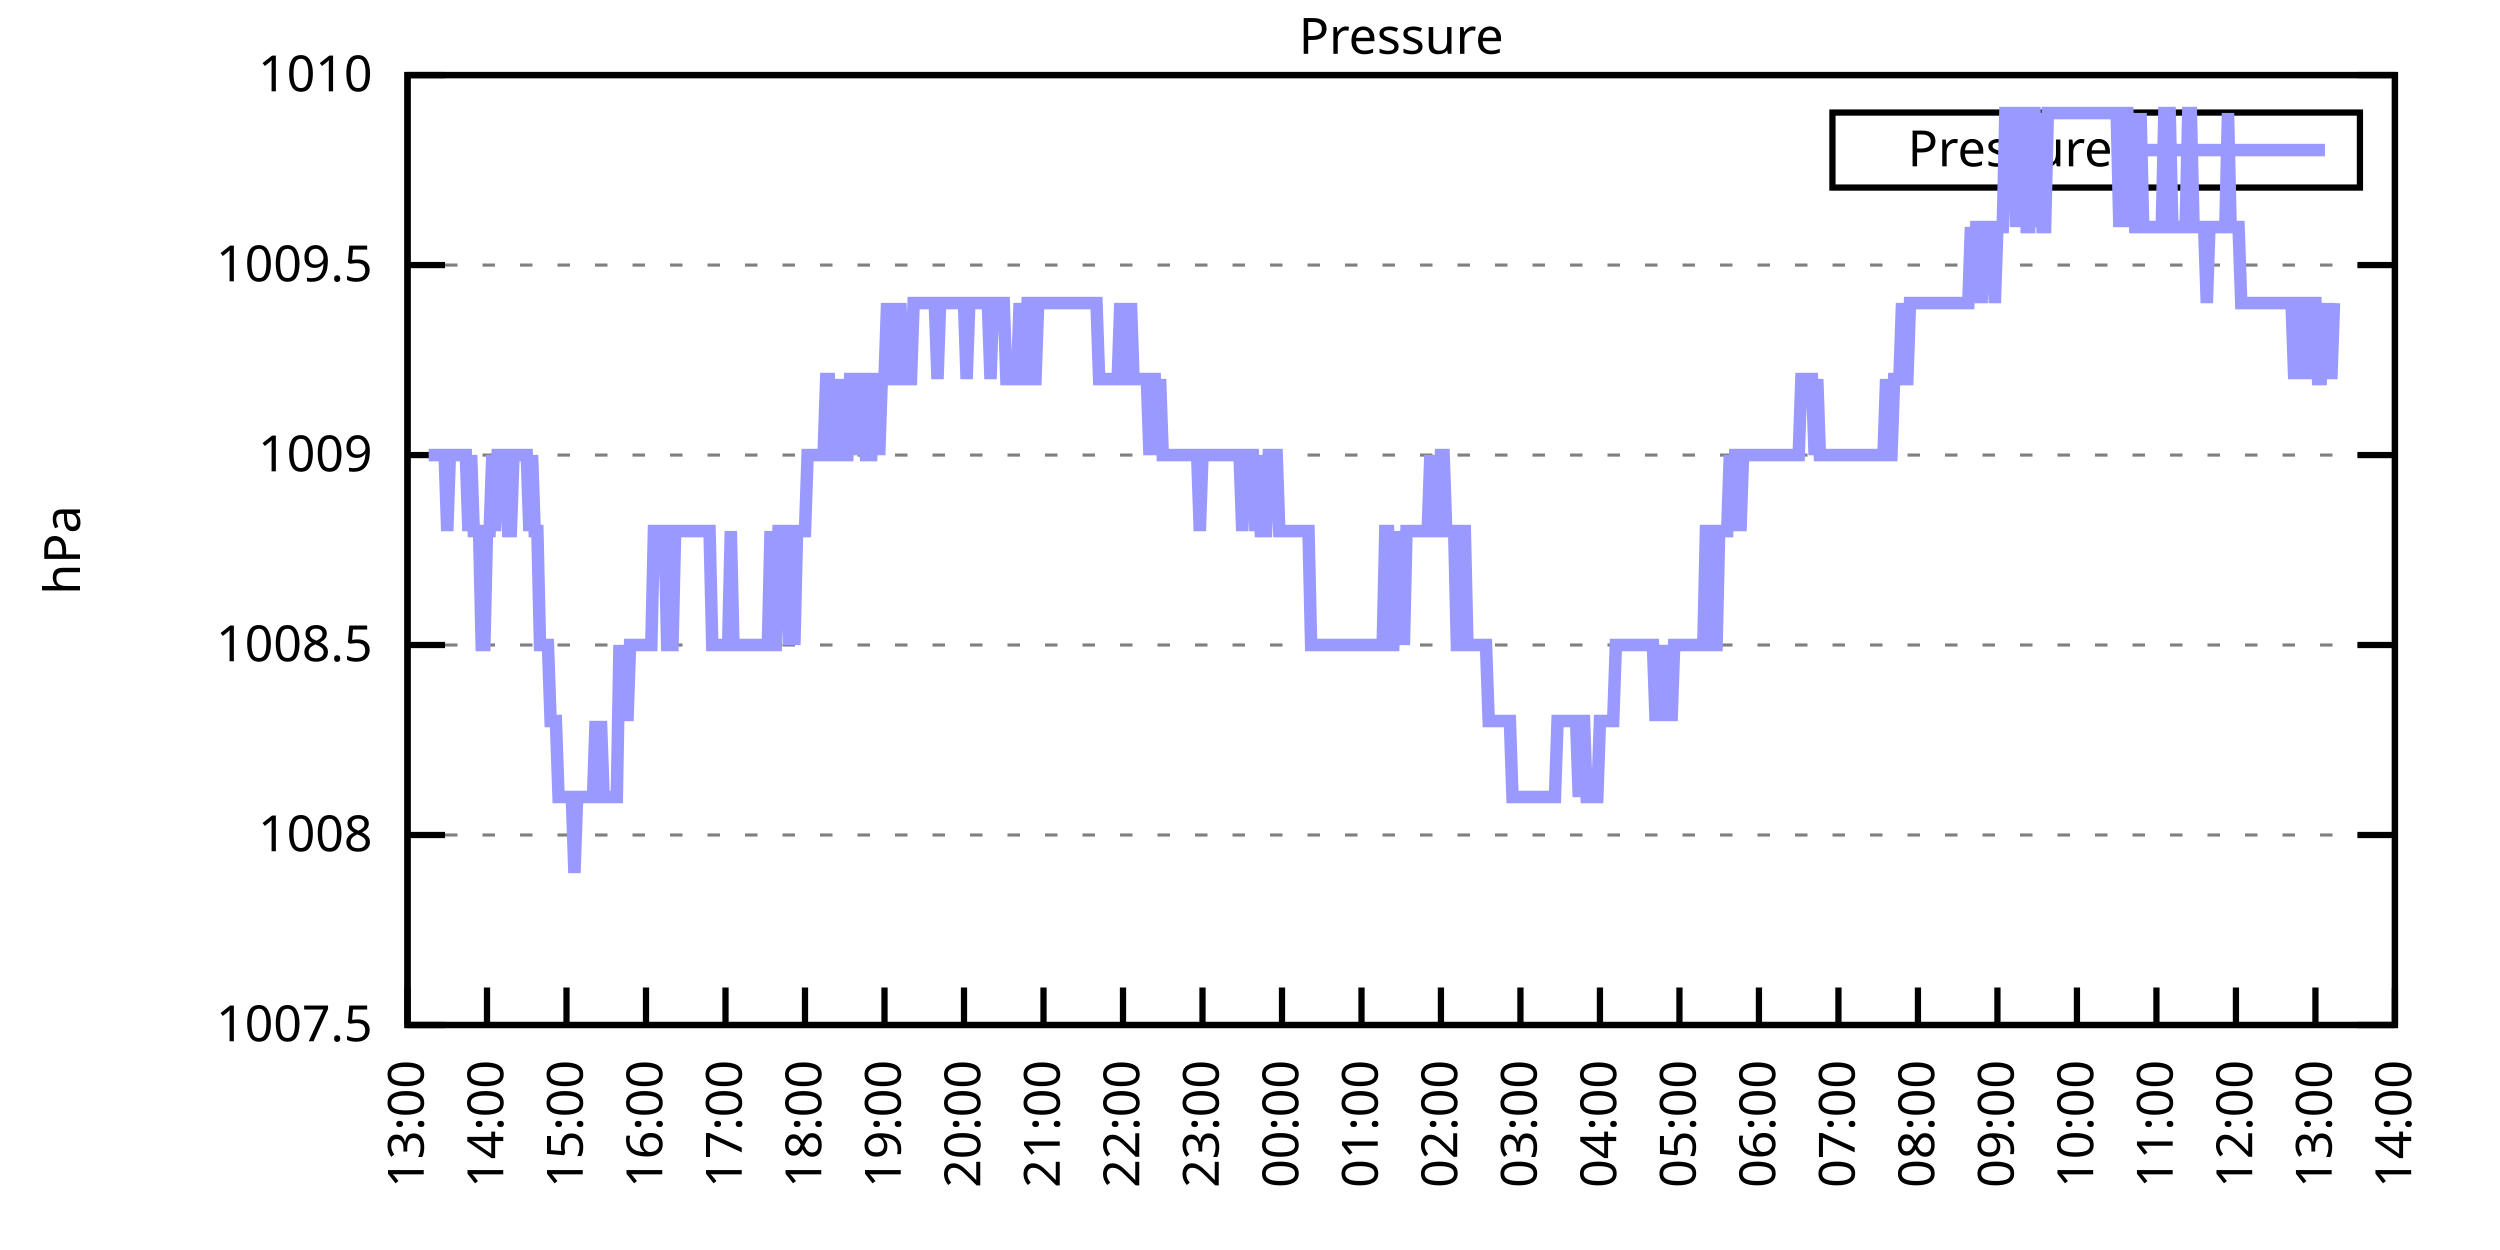
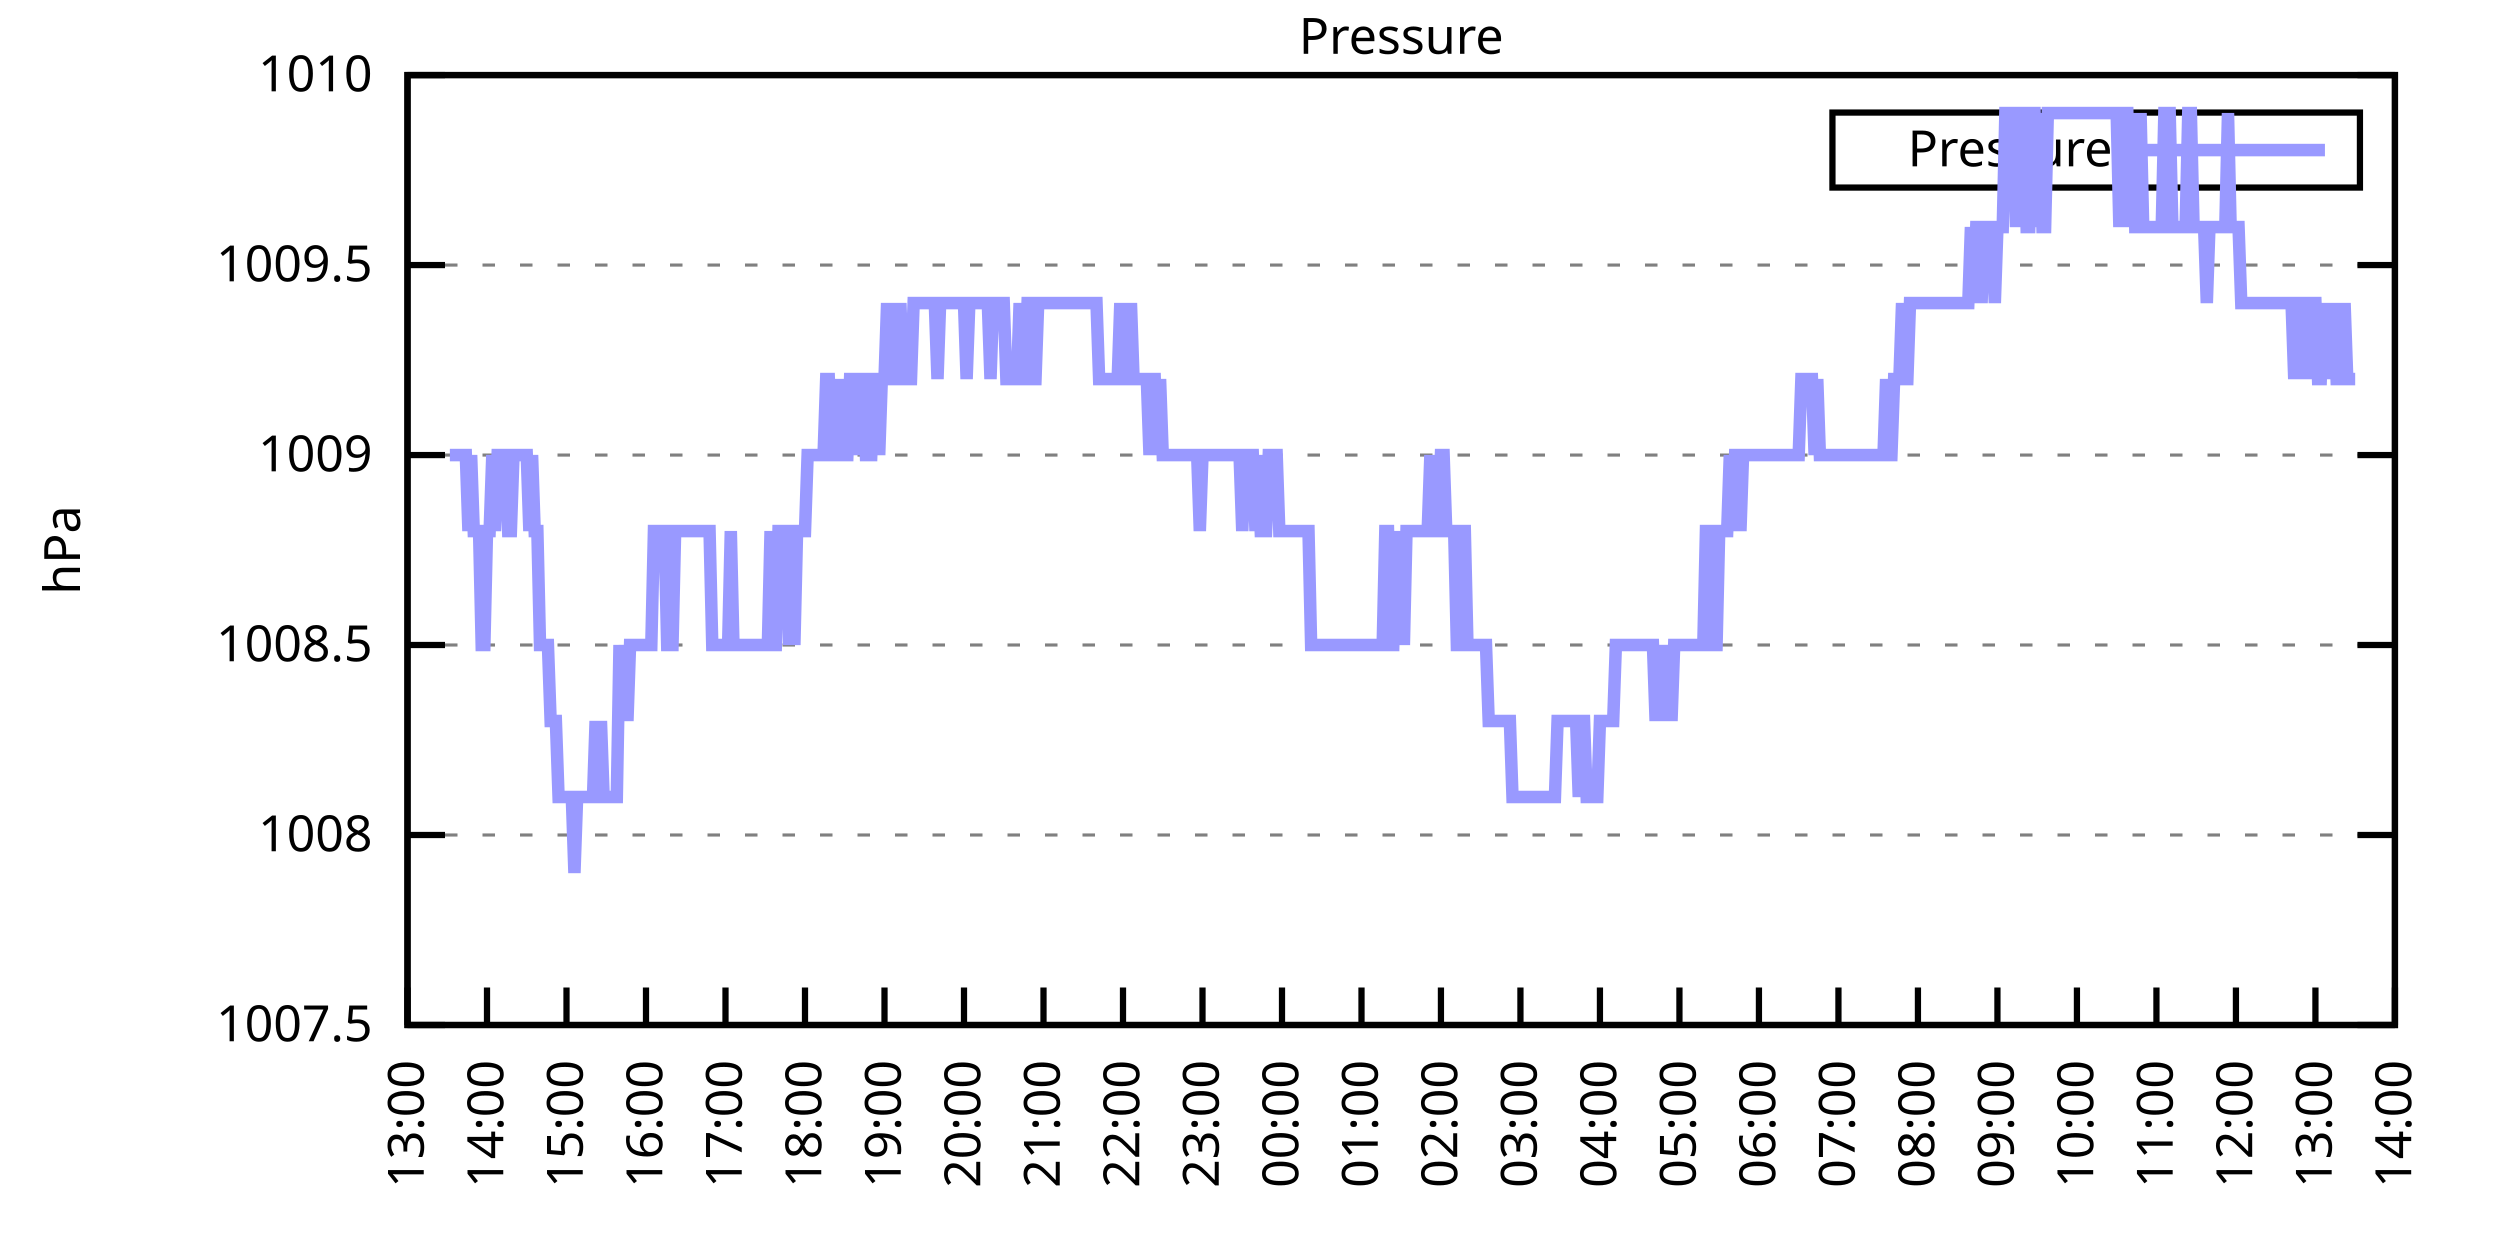
<svg xmlns="http://www.w3.org/2000/svg" xmlns:xlink="http://www.w3.org/1999/xlink" width="400" height="200" viewBox="0 0 400 200">
  <g id="gnuplot_canvas">
    <rect x="0" y="0" width="400" height="200" fill="none" />
    <defs>
      <circle id="gpDot" r="0.5" stroke-width="0.5" stroke="currentColor" />
      <path id="gpPt0" stroke-width="0.333" stroke="currentColor" d="M-1,0 h2 M0,-1 v2" />
      <path id="gpPt1" stroke-width="0.333" stroke="currentColor" d="M-1,-1 L1,1 M1,-1 L-1,1" />
      <path id="gpPt2" stroke-width="0.333" stroke="currentColor" d="M-1,0 L1,0 M0,-1 L0,1 M-1,-1 L1,1 M-1,1 L1,-1" />
      <rect id="gpPt3" stroke-width="0.333" stroke="currentColor" x="-1" y="-1" width="2" height="2" />
      <rect id="gpPt4" stroke-width="0.333" stroke="currentColor" fill="currentColor" x="-1" y="-1" width="2" height="2" />
      <circle id="gpPt5" stroke-width="0.333" stroke="currentColor" cx="0" cy="0" r="1" />
      <use xlink:href="#gpPt5" id="gpPt6" fill="currentColor" stroke="none" />
      <path id="gpPt7" stroke-width="0.333" stroke="currentColor" d="M0,-1.33 L-1.33,0.67 L1.33,0.67 z" />
      <use xlink:href="#gpPt7" id="gpPt8" fill="currentColor" stroke="none" />
      <use xlink:href="#gpPt7" id="gpPt9" stroke="currentColor" transform="rotate(180)" />
      <use xlink:href="#gpPt9" id="gpPt10" fill="currentColor" stroke="none" />
      <use xlink:href="#gpPt3" id="gpPt11" stroke="currentColor" transform="rotate(45)" />
      <use xlink:href="#gpPt11" id="gpPt12" fill="currentColor" stroke="none" />
      <path id="gpPt13" stroke-width="0.333" stroke="currentColor" d="M0,1.330 L1.265,0.411 L0.782,-1.067 L-0.782,-1.076 L-1.265,0.411 z" />
      <use xlink:href="#gpPt13" id="gpPt14" fill="currentColor" stroke="none" />
      <filter id="textbox" filterUnits="objectBoundingBox" x="0" y="0" height="1" width="1">
        <feFlood flood-color="white" flood-opacity="1" result="bgnd" />
        <feComposite in="SourceGraphic" in2="bgnd" operator="atop" />
      </filter>
      <filter id="greybox" filterUnits="objectBoundingBox" x="0" y="0" height="1" width="1">
        <feFlood flood-color="lightgrey" flood-opacity="1" result="grey" />
        <feComposite in="SourceGraphic" in2="grey" operator="atop" />
      </filter>
    </defs>
    <g fill="none" color="white" stroke="currentColor" stroke-width="1.00" stroke-linecap="butt" stroke-linejoin="miter">
</g>
    <g fill="none" color="black" stroke="currentColor" stroke-width="1.00" stroke-linecap="butt" stroke-linejoin="miter">
      <g stroke="none" shape-rendering="crispEdges">
        <polygon fill="rgb(255, 255, 255)" points="65.20,164.00 383.18,164.00 383.18,12.02 65.20,12.02 " />
      </g>
    </g>
    <g fill="none" color="black" stroke="currentColor" stroke-width="1.00" stroke-linecap="butt" stroke-linejoin="miter">
</g>
    <g fill="none" color="black" stroke="black" stroke-width="0.50" stroke-linecap="butt" stroke-linejoin="miter">
</g>
    <g fill="none" color="gray" stroke="currentColor" stroke-width="0.50" stroke-linecap="butt" stroke-linejoin="miter">
      <path stroke="gray" stroke-dasharray="2,4" class="gridline" d="M65.20,164.00 L383.19,164.00  " />
    </g>
    <g fill="none" color="gray" stroke="gray" stroke-width="1.00" stroke-linecap="butt" stroke-linejoin="miter">
</g>
    <g fill="none" color="black" stroke="currentColor" stroke-width="1.00" stroke-linecap="butt" stroke-linejoin="miter">
      <path stroke="black" d="M65.20,164.00 L71.20,164.00 M383.19,164.00 L377.19,164.00  " />
      <g transform="translate(59.60,166.60)" stroke="none" fill="black" font-family="Sans" font-size="8.00" text-anchor="end">
        <text>
          <tspan font-family="Sans"> 1007.5</tspan>
        </text>
      </g>
    </g>
    <g fill="none" color="black" stroke="currentColor" stroke-width="1.00" stroke-linecap="butt" stroke-linejoin="miter">
</g>
    <g fill="none" color="black" stroke="black" stroke-width="0.50" stroke-linecap="butt" stroke-linejoin="miter">
</g>
    <g fill="none" color="gray" stroke="currentColor" stroke-width="0.50" stroke-linecap="butt" stroke-linejoin="miter">
      <path stroke="gray" stroke-dasharray="2,4" class="gridline" d="M65.20,133.60 L383.19,133.60  " />
    </g>
    <g fill="none" color="gray" stroke="gray" stroke-width="1.00" stroke-linecap="butt" stroke-linejoin="miter">
</g>
    <g fill="none" color="black" stroke="currentColor" stroke-width="1.00" stroke-linecap="butt" stroke-linejoin="miter">
      <path stroke="black" d="M65.20,133.60 L71.20,133.60 M383.19,133.60 L377.19,133.60  " />
      <g transform="translate(59.60,136.20)" stroke="none" fill="black" font-family="Sans" font-size="8.00" text-anchor="end">
        <text>
          <tspan font-family="Sans"> 1008</tspan>
        </text>
      </g>
    </g>
    <g fill="none" color="black" stroke="currentColor" stroke-width="1.00" stroke-linecap="butt" stroke-linejoin="miter">
</g>
    <g fill="none" color="black" stroke="black" stroke-width="0.50" stroke-linecap="butt" stroke-linejoin="miter">
</g>
    <g fill="none" color="gray" stroke="currentColor" stroke-width="0.50" stroke-linecap="butt" stroke-linejoin="miter">
      <path stroke="gray" stroke-dasharray="2,4" class="gridline" d="M65.20,103.20 L383.19,103.20  " />
    </g>
    <g fill="none" color="gray" stroke="gray" stroke-width="1.00" stroke-linecap="butt" stroke-linejoin="miter">
</g>
    <g fill="none" color="black" stroke="currentColor" stroke-width="1.00" stroke-linecap="butt" stroke-linejoin="miter">
      <path stroke="black" d="M65.20,103.20 L71.20,103.20 M383.19,103.20 L377.19,103.20  " />
      <g transform="translate(59.60,105.80)" stroke="none" fill="black" font-family="Sans" font-size="8.00" text-anchor="end">
        <text>
          <tspan font-family="Sans"> 1008.5</tspan>
        </text>
      </g>
    </g>
    <g fill="none" color="black" stroke="currentColor" stroke-width="1.00" stroke-linecap="butt" stroke-linejoin="miter">
</g>
    <g fill="none" color="black" stroke="black" stroke-width="0.50" stroke-linecap="butt" stroke-linejoin="miter">
</g>
    <g fill="none" color="gray" stroke="currentColor" stroke-width="0.50" stroke-linecap="butt" stroke-linejoin="miter">
      <path stroke="gray" stroke-dasharray="2,4" class="gridline" d="M65.20,72.81 L383.19,72.81  " />
    </g>
    <g fill="none" color="gray" stroke="gray" stroke-width="1.00" stroke-linecap="butt" stroke-linejoin="miter">
</g>
    <g fill="none" color="black" stroke="currentColor" stroke-width="1.00" stroke-linecap="butt" stroke-linejoin="miter">
      <path stroke="black" d="M65.20,72.81 L71.20,72.81 M383.19,72.81 L377.19,72.81  " />
      <g transform="translate(59.60,75.41)" stroke="none" fill="black" font-family="Sans" font-size="8.00" text-anchor="end">
        <text>
          <tspan font-family="Sans"> 1009</tspan>
        </text>
      </g>
    </g>
    <g fill="none" color="black" stroke="currentColor" stroke-width="1.00" stroke-linecap="butt" stroke-linejoin="miter">
</g>
    <g fill="none" color="black" stroke="black" stroke-width="0.50" stroke-linecap="butt" stroke-linejoin="miter">
</g>
    <g fill="none" color="gray" stroke="currentColor" stroke-width="0.50" stroke-linecap="butt" stroke-linejoin="miter">
      <path stroke="gray" stroke-dasharray="2,4" class="gridline" d="M65.20,42.41 L383.19,42.41  " />
    </g>
    <g fill="none" color="gray" stroke="gray" stroke-width="1.00" stroke-linecap="butt" stroke-linejoin="miter">
</g>
    <g fill="none" color="black" stroke="currentColor" stroke-width="1.00" stroke-linecap="butt" stroke-linejoin="miter">
      <path stroke="black" d="M65.20,42.41 L71.20,42.41 M383.19,42.41 L377.19,42.41  " />
      <g transform="translate(59.60,45.01)" stroke="none" fill="black" font-family="Sans" font-size="8.00" text-anchor="end">
        <text>
          <tspan font-family="Sans"> 1009.5</tspan>
        </text>
      </g>
    </g>
    <g fill="none" color="black" stroke="currentColor" stroke-width="1.00" stroke-linecap="butt" stroke-linejoin="miter">
</g>
    <g fill="none" color="black" stroke="black" stroke-width="0.50" stroke-linecap="butt" stroke-linejoin="miter">
</g>
    <g fill="none" color="gray" stroke="currentColor" stroke-width="0.50" stroke-linecap="butt" stroke-linejoin="miter">
      <path stroke="gray" stroke-dasharray="2,4" class="gridline" d="M65.20,12.01 L383.19,12.01  " />
    </g>
    <g fill="none" color="gray" stroke="gray" stroke-width="1.00" stroke-linecap="butt" stroke-linejoin="miter">
</g>
    <g fill="none" color="black" stroke="currentColor" stroke-width="1.00" stroke-linecap="butt" stroke-linejoin="miter">
      <path stroke="black" d="M65.20,12.01 L71.20,12.01 M383.19,12.01 L377.19,12.01  " />
      <g transform="translate(59.60,14.61)" stroke="none" fill="black" font-family="Sans" font-size="8.00" text-anchor="end">
        <text>
          <tspan font-family="Sans"> 1010</tspan>
        </text>
      </g>
    </g>
    <g fill="none" color="black" stroke="currentColor" stroke-width="1.00" stroke-linecap="butt" stroke-linejoin="miter">
      <path stroke="black" d="M65.20,164.00 L65.20,158.00  " />
      <g transform="translate(67.80,169.60) rotate(270.00)" stroke="none" fill="black" font-family="Sans" font-size="8.00" text-anchor="end">
        <text>
          <tspan font-family="Sans">13:00</tspan>
        </text>
      </g>
    </g>
    <g fill="none" color="black" stroke="currentColor" stroke-width="1.00" stroke-linecap="butt" stroke-linejoin="miter">
      <path stroke="black" d="M77.92,164.00 L77.92,158.00  " />
      <g transform="translate(80.52,169.60) rotate(270.00)" stroke="none" fill="black" font-family="Sans" font-size="8.00" text-anchor="end">
        <text>
          <tspan font-family="Sans">14:00</tspan>
        </text>
      </g>
    </g>
    <g fill="none" color="black" stroke="currentColor" stroke-width="1.00" stroke-linecap="butt" stroke-linejoin="miter">
      <path stroke="black" d="M90.64,164.00 L90.64,158.00  " />
      <g transform="translate(93.24,169.60) rotate(270.00)" stroke="none" fill="black" font-family="Sans" font-size="8.00" text-anchor="end">
        <text>
          <tspan font-family="Sans">15:00</tspan>
        </text>
      </g>
    </g>
    <g fill="none" color="black" stroke="currentColor" stroke-width="1.00" stroke-linecap="butt" stroke-linejoin="miter">
      <path stroke="black" d="M103.36,164.00 L103.36,158.00  " />
      <g transform="translate(105.96,169.60) rotate(270.00)" stroke="none" fill="black" font-family="Sans" font-size="8.00" text-anchor="end">
        <text>
          <tspan font-family="Sans">16:00</tspan>
        </text>
      </g>
    </g>
    <g fill="none" color="black" stroke="currentColor" stroke-width="1.00" stroke-linecap="butt" stroke-linejoin="miter">
      <path stroke="black" d="M116.08,164.00 L116.08,158.00  " />
      <g transform="translate(118.68,169.60) rotate(270.00)" stroke="none" fill="black" font-family="Sans" font-size="8.00" text-anchor="end">
        <text>
          <tspan font-family="Sans">17:00</tspan>
        </text>
      </g>
    </g>
    <g fill="none" color="black" stroke="currentColor" stroke-width="1.00" stroke-linecap="butt" stroke-linejoin="miter">
      <path stroke="black" d="M128.80,164.00 L128.80,158.00  " />
      <g transform="translate(131.40,169.60) rotate(270.00)" stroke="none" fill="black" font-family="Sans" font-size="8.00" text-anchor="end">
        <text>
          <tspan font-family="Sans">18:00</tspan>
        </text>
      </g>
    </g>
    <g fill="none" color="black" stroke="currentColor" stroke-width="1.00" stroke-linecap="butt" stroke-linejoin="miter">
      <path stroke="black" d="M141.52,164.00 L141.52,158.00  " />
      <g transform="translate(144.12,169.60) rotate(270.00)" stroke="none" fill="black" font-family="Sans" font-size="8.00" text-anchor="end">
        <text>
          <tspan font-family="Sans">19:00</tspan>
        </text>
      </g>
    </g>
    <g fill="none" color="black" stroke="currentColor" stroke-width="1.00" stroke-linecap="butt" stroke-linejoin="miter">
      <path stroke="black" d="M154.24,164.00 L154.24,158.00  " />
      <g transform="translate(156.84,169.60) rotate(270.00)" stroke="none" fill="black" font-family="Sans" font-size="8.00" text-anchor="end">
        <text>
          <tspan font-family="Sans">20:00</tspan>
        </text>
      </g>
    </g>
    <g fill="none" color="black" stroke="currentColor" stroke-width="1.00" stroke-linecap="butt" stroke-linejoin="miter">
      <path stroke="black" d="M166.96,164.00 L166.96,158.00  " />
      <g transform="translate(169.56,169.60) rotate(270.00)" stroke="none" fill="black" font-family="Sans" font-size="8.00" text-anchor="end">
        <text>
          <tspan font-family="Sans">21:00</tspan>
        </text>
      </g>
    </g>
    <g fill="none" color="black" stroke="currentColor" stroke-width="1.00" stroke-linecap="butt" stroke-linejoin="miter">
      <path stroke="black" d="M179.68,164.00 L179.68,158.00  " />
      <g transform="translate(182.28,169.60) rotate(270.00)" stroke="none" fill="black" font-family="Sans" font-size="8.00" text-anchor="end">
        <text>
          <tspan font-family="Sans">22:00</tspan>
        </text>
      </g>
    </g>
    <g fill="none" color="black" stroke="currentColor" stroke-width="1.00" stroke-linecap="butt" stroke-linejoin="miter">
      <path stroke="black" d="M192.40,164.00 L192.40,158.00  " />
      <g transform="translate(195.00,169.60) rotate(270.00)" stroke="none" fill="black" font-family="Sans" font-size="8.00" text-anchor="end">
        <text>
          <tspan font-family="Sans">23:00</tspan>
        </text>
      </g>
    </g>
    <g fill="none" color="black" stroke="currentColor" stroke-width="1.00" stroke-linecap="butt" stroke-linejoin="miter">
      <path stroke="black" d="M205.12,164.00 L205.12,158.00  " />
      <g transform="translate(207.72,169.60) rotate(270.00)" stroke="none" fill="black" font-family="Sans" font-size="8.00" text-anchor="end">
        <text>
          <tspan font-family="Sans">00:00</tspan>
        </text>
      </g>
    </g>
    <g fill="none" color="black" stroke="currentColor" stroke-width="1.00" stroke-linecap="butt" stroke-linejoin="miter">
      <path stroke="black" d="M217.84,164.00 L217.84,158.00  " />
      <g transform="translate(220.44,169.60) rotate(270.00)" stroke="none" fill="black" font-family="Sans" font-size="8.00" text-anchor="end">
        <text>
          <tspan font-family="Sans">01:00</tspan>
        </text>
      </g>
    </g>
    <g fill="none" color="black" stroke="currentColor" stroke-width="1.00" stroke-linecap="butt" stroke-linejoin="miter">
      <path stroke="black" d="M230.55,164.00 L230.55,158.00  " />
      <g transform="translate(233.15,169.60) rotate(270.00)" stroke="none" fill="black" font-family="Sans" font-size="8.00" text-anchor="end">
        <text>
          <tspan font-family="Sans">02:00</tspan>
        </text>
      </g>
    </g>
    <g fill="none" color="black" stroke="currentColor" stroke-width="1.00" stroke-linecap="butt" stroke-linejoin="miter">
      <path stroke="black" d="M243.27,164.00 L243.27,158.00  " />
      <g transform="translate(245.87,169.60) rotate(270.00)" stroke="none" fill="black" font-family="Sans" font-size="8.00" text-anchor="end">
        <text>
          <tspan font-family="Sans">03:00</tspan>
        </text>
      </g>
    </g>
    <g fill="none" color="black" stroke="currentColor" stroke-width="1.00" stroke-linecap="butt" stroke-linejoin="miter">
      <path stroke="black" d="M255.99,164.00 L255.99,158.00  " />
      <g transform="translate(258.59,169.60) rotate(270.00)" stroke="none" fill="black" font-family="Sans" font-size="8.00" text-anchor="end">
        <text>
          <tspan font-family="Sans">04:00</tspan>
        </text>
      </g>
    </g>
    <g fill="none" color="black" stroke="currentColor" stroke-width="1.00" stroke-linecap="butt" stroke-linejoin="miter">
      <path stroke="black" d="M268.71,164.00 L268.71,158.00  " />
      <g transform="translate(271.31,169.60) rotate(270.00)" stroke="none" fill="black" font-family="Sans" font-size="8.00" text-anchor="end">
        <text>
          <tspan font-family="Sans">05:00</tspan>
        </text>
      </g>
    </g>
    <g fill="none" color="black" stroke="currentColor" stroke-width="1.00" stroke-linecap="butt" stroke-linejoin="miter">
      <path stroke="black" d="M281.43,164.00 L281.43,158.00  " />
      <g transform="translate(284.03,169.60) rotate(270.00)" stroke="none" fill="black" font-family="Sans" font-size="8.00" text-anchor="end">
        <text>
          <tspan font-family="Sans">06:00</tspan>
        </text>
      </g>
    </g>
    <g fill="none" color="black" stroke="currentColor" stroke-width="1.00" stroke-linecap="butt" stroke-linejoin="miter">
      <path stroke="black" d="M294.15,164.00 L294.15,158.00  " />
      <g transform="translate(296.75,169.60) rotate(270.00)" stroke="none" fill="black" font-family="Sans" font-size="8.00" text-anchor="end">
        <text>
          <tspan font-family="Sans">07:00</tspan>
        </text>
      </g>
    </g>
    <g fill="none" color="black" stroke="currentColor" stroke-width="1.00" stroke-linecap="butt" stroke-linejoin="miter">
      <path stroke="black" d="M306.87,164.00 L306.87,158.00  " />
      <g transform="translate(309.47,169.60) rotate(270.00)" stroke="none" fill="black" font-family="Sans" font-size="8.00" text-anchor="end">
        <text>
          <tspan font-family="Sans">08:00</tspan>
        </text>
      </g>
    </g>
    <g fill="none" color="black" stroke="currentColor" stroke-width="1.00" stroke-linecap="butt" stroke-linejoin="miter">
      <path stroke="black" d="M319.59,164.00 L319.59,158.00  " />
      <g transform="translate(322.19,169.60) rotate(270.00)" stroke="none" fill="black" font-family="Sans" font-size="8.00" text-anchor="end">
        <text>
          <tspan font-family="Sans">09:00</tspan>
        </text>
      </g>
    </g>
    <g fill="none" color="black" stroke="currentColor" stroke-width="1.00" stroke-linecap="butt" stroke-linejoin="miter">
      <path stroke="black" d="M332.31,164.00 L332.31,158.00  " />
      <g transform="translate(334.91,169.60) rotate(270.00)" stroke="none" fill="black" font-family="Sans" font-size="8.00" text-anchor="end">
        <text>
          <tspan font-family="Sans">10:00</tspan>
        </text>
      </g>
    </g>
    <g fill="none" color="black" stroke="currentColor" stroke-width="1.00" stroke-linecap="butt" stroke-linejoin="miter">
      <path stroke="black" d="M345.03,164.00 L345.03,158.00  " />
      <g transform="translate(347.63,169.60) rotate(270.00)" stroke="none" fill="black" font-family="Sans" font-size="8.00" text-anchor="end">
        <text>
          <tspan font-family="Sans">11:00</tspan>
        </text>
      </g>
    </g>
    <g fill="none" color="black" stroke="currentColor" stroke-width="1.00" stroke-linecap="butt" stroke-linejoin="miter">
      <path stroke="black" d="M357.75,164.00 L357.75,158.00  " />
      <g transform="translate(360.35,169.60) rotate(270.00)" stroke="none" fill="black" font-family="Sans" font-size="8.00" text-anchor="end">
        <text>
          <tspan font-family="Sans">12:00</tspan>
        </text>
      </g>
    </g>
    <g fill="none" color="black" stroke="currentColor" stroke-width="1.00" stroke-linecap="butt" stroke-linejoin="miter">
      <path stroke="black" d="M370.47,164.00 L370.47,158.00  " />
      <g transform="translate(373.07,169.60) rotate(270.00)" stroke="none" fill="black" font-family="Sans" font-size="8.00" text-anchor="end">
        <text>
          <tspan font-family="Sans">13:00</tspan>
        </text>
      </g>
    </g>
    <g fill="none" color="black" stroke="currentColor" stroke-width="1.00" stroke-linecap="butt" stroke-linejoin="miter">
      <path stroke="black" d="M383.19,164.00 L383.19,158.00  " />
      <g transform="translate(385.79,169.60) rotate(270.00)" stroke="none" fill="black" font-family="Sans" font-size="8.00" text-anchor="end">
        <text>
          <tspan font-family="Sans">14:00</tspan>
        </text>
      </g>
    </g>
    <g fill="none" color="black" stroke="currentColor" stroke-width="1.00" stroke-linecap="butt" stroke-linejoin="miter">
</g>
    <g fill="none" color="black" stroke="currentColor" stroke-width="1.00" stroke-linecap="butt" stroke-linejoin="miter">
      <path stroke="black" d="M65.20,12.01 L65.20,164.00 L383.19,164.00 L383.19,12.01 L65.20,12.01 Z  " />
    </g>
    <g fill="none" color="black" stroke="currentColor" stroke-width="1.00" stroke-linecap="butt" stroke-linejoin="miter">
</g>
    <g fill="none" color="black" stroke="currentColor" stroke-width="1.00" stroke-linecap="butt" stroke-linejoin="miter">
      <path stroke="black" d="M293.19,30.01 L293.19,18.01 L377.59,18.01 L377.59,30.01 L293.19,30.01 Z  " />
    </g>
    <g id="Pressure_plot_1">
      <g fill="none" color="white" stroke="black" stroke-width="2.00" stroke-linecap="butt" stroke-linejoin="miter">
</g>
      <g fill="none" color="black" stroke="currentColor" stroke-width="2.00" stroke-linecap="butt" stroke-linejoin="miter">
        <g transform="translate(337.99,26.61)" stroke="none" fill="black" font-family="Sans" font-size="8.00" text-anchor="end">
          <text>
            <tspan font-family="Sans">Pressure</tspan>
          </text>
        </g>
      </g>
      <g fill="none" color="black" stroke="currentColor" stroke-width="2.00" stroke-linecap="butt" stroke-linejoin="miter">
-         <path stroke="rgb(153, 153, 255)" d="M343.59,24.01 L371.99,24.01 M68.59,72.81 L69.02,72.81 L69.44,72.81 L69.86,72.81 L70.29,72.81 L70.71,72.81   L71.14,72.81 L71.56,84.97 L71.98,72.81 L72.41,72.81 L72.83,72.81 L73.26,72.81 L73.68,72.81 L74.10,72.81   L74.53,72.81 L74.95,84.97 L75.38,72.81 L75.80,84.97 L76.22,84.97 L76.65,84.97 L77.07,103.20 L77.50,103.20   L77.92,84.97 L78.34,84.97 L78.77,72.81 L79.19,84.97 L79.62,72.81 L80.04,72.81 L80.46,72.81 L80.89,72.81   L81.31,84.97 L81.74,84.97 L82.16,72.81 L82.58,72.81 L83.01,72.81 L83.43,72.81 L83.86,72.81 L84.28,72.81   L84.70,84.97 L85.13,72.81 L85.55,84.97 L85.98,84.97 L86.40,103.20 L86.82,103.20 L87.25,103.20 L87.67,103.20   L88.10,115.36 L88.52,115.36 L88.94,115.36 L89.37,127.52 L89.79,127.52 L90.22,127.52 L90.64,127.52 L91.06,127.52   L91.49,127.52 L91.91,139.68 L92.34,127.52 L92.76,127.52 L93.18,127.52 L93.61,127.52 L94.03,127.52 L94.46,127.52   L94.88,127.52 L95.30,115.36 L95.73,127.52 L96.15,115.36 L96.58,127.52 L97.00,127.52 L97.42,127.52 L97.85,127.52   L98.27,127.52 L98.69,127.52 L99.12,103.20 L99.54,115.36 L99.97,103.20 L100.39,115.36 L100.81,103.20 L101.24,103.20   L101.66,103.20 L102.09,103.20 L102.51,103.20 L102.93,103.20 L103.36,103.20 L103.78,103.20 L104.21,103.20 L104.63,84.97   L105.05,84.97 L105.48,84.97 L105.90,84.97 L106.33,84.97 L106.75,103.20 L107.17,103.20 L107.60,103.20 L108.02,84.97   L108.45,84.97 L108.87,84.97 L109.29,84.97 L109.72,84.97 L110.14,84.97 L110.57,84.97 L110.99,84.97 L111.41,84.97   L111.84,84.97 L112.26,84.97 L112.69,84.97 L113.11,84.97 L113.53,84.97 L113.96,103.20 L114.38,103.20 L114.81,103.20   L115.23,103.20 L115.65,103.20 L116.08,103.20 L116.50,103.20 L116.93,84.97 L117.35,103.20 L117.77,103.20 L118.20,103.20   L118.62,103.20 L119.05,103.20 L119.47,103.20 L119.89,103.20 L120.32,103.20 L120.74,103.20 L121.17,103.20 L121.59,103.20   L122.01,103.20 L122.44,103.20 L122.86,103.20 L123.29,84.97 L123.71,103.20 L124.13,103.20 L124.56,84.97 L124.98,84.97   L125.41,84.97 L125.83,84.97 L126.25,103.20 L126.68,84.97 L127.10,103.20 L127.53,84.97 L127.95,84.97 L128.37,84.97   L128.80,84.97 L129.22,72.81 L129.65,72.81 L130.07,72.81 L130.49,72.81 L130.92,72.81 L131.34,72.81 L131.77,72.81   L132.19,60.65 L132.61,60.65 L133.04,72.81 L133.46,72.81 L133.89,72.81 L134.31,60.65 L134.73,72.81 L135.16,72.81   L135.58,72.81 L136.01,60.65 L136.43,60.65 L136.85,60.65 L137.28,72.81 L137.70,60.65 L138.13,60.65 L138.55,72.81   L138.97,72.81 L139.40,72.81 L139.82,60.65 L140.25,60.65 L140.67,72.81 L141.09,60.65 L141.52,60.65 L141.94,48.49   L142.37,60.65 L142.79,48.49 L143.21,60.65 L143.64,60.65 L144.06,48.49 L144.49,60.65 L144.91,60.65 L145.33,60.65   L145.76,60.65 L146.18,48.49 L146.61,48.49 L147.03,48.49 L147.45,48.49 L147.88,48.49 L148.30,48.49 L148.73,48.49   L149.15,48.49 L149.57,48.49 L150.00,60.65 L150.42,48.49 L150.85,48.49 L151.27,48.49 L151.69,48.49 L152.12,48.49   L152.54,48.49 L152.97,48.49 L153.39,48.49 L153.81,48.49 L154.24,48.49 L154.66,60.65 L155.09,48.49 L155.51,48.49   L155.93,48.49 L156.36,48.49 L156.78,48.49 L157.21,48.49 L157.63,48.49 L158.05,48.49 L158.48,60.65 L158.90,48.49   L159.33,48.49 L159.75,48.49 L160.17,48.49 L160.60,48.49 L161.02,60.65 L161.44,60.65 L161.87,60.65 L162.29,60.65   L162.72,60.65 L163.14,48.49 L163.56,60.65 L163.99,60.65 L164.41,48.49 L164.84,48.49 L165.26,60.65 L165.68,60.65   L166.11,48.49 L166.53,48.49 L166.96,48.49 L167.38,48.49 L167.80,48.49 L168.23,48.49 L168.65,48.49 L169.08,48.49   L169.50,48.49 L169.92,48.49 L170.35,48.49 L170.77,48.49 L171.20,48.49 L171.62,48.49 L172.04,48.49 L172.47,48.49   L172.89,48.49 L173.32,48.49 L173.74,48.49 L174.16,48.49 L174.59,48.49 L175.01,48.49 L175.44,48.49 L175.86,60.65   L176.28,60.65 L176.71,60.65 L177.13,60.65 L177.56,60.65 L177.98,60.65 L178.40,60.65 L178.83,60.65 L179.25,48.49   L179.68,60.65 L180.10,60.65 L180.52,60.65 L180.95,48.49 L181.37,60.65 L181.80,60.65 L182.22,60.65 L182.64,60.65   L183.07,60.65 L183.49,60.65 L183.92,72.81 L184.34,60.65 L184.76,60.65 L185.19,72.81 L185.61,60.65 L186.04,72.81   L186.46,72.81 L186.88,72.81 L187.31,72.81 L187.73,72.81 L188.16,72.81 L188.58,72.81 L189.00,72.81 L189.43,72.81   L189.85,72.81 L190.28,72.81 L190.70,72.81 L191.12,72.81 L191.55,72.81 L191.97,84.97 L192.40,72.81 L192.82,72.81   L193.24,72.81 L193.67,72.81 L194.09,72.81 L194.52,72.81 L194.94,72.81 L195.36,72.81 L195.79,72.81 L196.21,72.81   L196.64,72.81 L197.06,72.81 L197.48,72.81 L197.91,72.81 L198.33,72.81 L198.76,84.97 L199.18,72.81 L199.60,72.81   L200.03,72.81 L200.45,72.81 L200.88,84.97 L201.30,72.81 L201.72,84.97 L202.15,84.97 L202.57,84.97 L203.00,72.81   L203.42,72.81 L203.84,72.81 L204.27,72.81 L204.69,84.97 L205.12,84.97 L205.54,84.97 L205.96,84.97 L206.39,84.97   L206.81,84.97 L207.24,84.97 L207.66,84.97 L208.08,84.97 L208.51,84.97 L208.93,84.97 L209.36,84.97 L209.78,103.20   L210.20,103.20 L210.63,103.20 L211.05,103.20 L211.48,103.20 L211.90,103.20 L212.32,103.20 L212.75,103.20 L213.17,103.20   L213.60,103.20 L214.02,103.20 L214.44,103.20 L214.87,103.20 L215.29,103.20 L215.72,103.20 L216.14,103.20 L216.56,103.20   L216.99,103.20 L217.41,103.20 L217.84,103.20 L218.26,103.20 L218.68,103.20 L219.11,103.20 L219.53,103.20 L219.96,103.20   L220.38,103.20 L220.80,103.20 L221.23,103.20 L221.65,84.97 L222.08,84.97 L222.50,103.20 L222.92,103.20 L223.35,84.97   L223.77,103.20 L224.20,84.97 L224.62,103.20 L225.04,84.97 L225.47,84.97 L225.89,84.97 L226.31,84.97 L226.74,84.97   L227.16,84.97 L227.59,84.97 L228.01,84.97 L228.43,84.97 L228.86,72.81 L229.28,84.97 L229.71,84.97 L230.13,84.97   L230.55,72.81 L230.98,72.81 L231.40,84.97 L231.83,84.97 L232.25,84.97 L232.67,84.97 L233.10,103.20 L233.52,103.20   L233.95,84.97 L234.37,84.97 L234.79,103.20 L235.22,103.20 L235.64,103.20 L236.07,103.20 L236.49,103.20 L236.91,103.20   L237.34,103.20 L237.76,103.20 L238.19,115.36 L238.61,115.36 L239.03,115.36 L239.46,115.36 L239.88,115.36 L240.31,115.36   L240.73,115.36 L241.15,115.36 L241.58,115.36 L242.00,127.52 L242.43,127.52 L242.85,127.52 L243.27,127.52 L243.70,127.52   L244.12,127.52 L244.55,127.52 L244.97,127.52 L245.39,127.52 L245.82,127.52 L246.24,127.52 L246.67,127.52 L247.09,127.52   L247.51,127.52 L247.94,127.52 L248.36,127.52 L248.79,127.52 L249.21,115.36 L249.63,115.36 L250.06,115.36 L250.48,115.36   L250.91,115.36 L251.33,115.36 L251.75,115.36 L252.18,115.36 L252.60,127.52 L253.03,115.36 L253.45,115.36 L253.87,127.52   L254.30,127.52 L254.72,127.52 L255.15,127.52 L255.57,127.52 L255.99,115.36 L256.42,115.36 L256.84,115.36 L257.27,115.36   L257.69,115.36 L258.11,115.36 L258.54,103.20 L258.96,103.20 L259.39,103.20 L259.81,103.20 L260.23,103.20 L260.66,103.20   L261.08,103.20 L261.51,103.20 L261.93,103.20 L262.35,103.20 L262.78,103.20 L263.20,103.20 L263.63,103.20 L264.05,103.20   L264.47,103.20 L264.90,115.36 L265.32,103.20 L265.75,115.36 L266.17,103.20 L266.59,115.36 L267.02,103.20 L267.44,115.36   L267.87,103.20 L268.29,103.20 L268.71,103.20 L269.14,103.20 L269.56,103.20 L269.99,103.20 L270.41,103.20 L270.83,103.20   L271.26,103.20 L271.68,103.20 L272.11,103.20 L272.53,103.20 L272.95,84.97 L273.38,84.97 L273.80,84.97 L274.23,103.20   L274.65,103.20 L275.07,84.97 L275.50,84.97 L275.92,84.97 L276.35,84.97 L276.77,72.81 L277.19,84.97 L277.62,72.81   L278.04,72.81 L278.47,84.97 L278.89,72.81 L279.31,72.81 L279.74,72.81 L280.16,72.81 L280.59,72.81 L281.01,72.81   L281.43,72.81 L281.86,72.81 L282.28,72.81 L282.71,72.81 L283.13,72.81 L283.55,72.81 L283.98,72.81 L284.40,72.81   L284.83,72.81 L285.25,72.81 L285.67,72.81 L286.10,72.81 L286.52,72.81 L286.95,72.81 L287.37,72.81 L287.79,72.81   L288.22,60.65 L288.64,60.65 L289.06,60.65 L289.49,60.65 L289.91,60.65 L290.34,72.81 L290.76,60.65 L291.18,72.81   L291.61,72.81 L292.03,72.81 L292.46,72.81 L292.88,72.81 L293.30,72.81 L293.73,72.81 L294.15,72.81 L294.58,72.81   L295.00,72.81 L295.42,72.81 L295.85,72.81 L296.27,72.81 L296.70,72.81 L297.12,72.81 L297.54,72.81 L297.97,72.81   L298.39,72.81 L298.82,72.81 L299.24,72.81 L299.66,72.81 L300.09,72.81 L300.51,72.81 L300.94,72.81 L301.36,72.81   L301.78,60.65 L302.21,72.81 L302.63,72.81 L303.06,60.65 L303.48,60.65 L303.90,60.65 L304.33,48.49 L304.75,60.65   L305.18,60.65 L305.60,48.49 L306.02,48.49 L306.45,48.49 L306.87,48.49 L307.30,48.49 L307.72,48.49 L308.14,48.49   L308.57,48.49 L308.99,48.49 L309.42,48.49 L309.84,48.49 L310.26,48.49 L310.69,48.49 L311.11,48.49 L311.54,48.49   L311.96,48.49 L312.38,48.49 L312.81,48.49 L313.23,48.49 L313.66,48.49 L314.08,48.49 L314.50,48.49 L314.93,48.49   L315.35,36.33 L315.78,48.49 L316.20,36.33 L316.62,36.33 L317.05,48.49 L317.47,36.33 L317.90,36.33 L318.32,36.33   L318.74,36.33 L319.17,48.49 L319.59,36.33 L320.02,36.33 L320.44,36.33 L320.86,18.09 L321.29,18.09 L321.71,18.09   L322.14,18.09 L322.56,36.33 L322.98,18.09 L323.41,18.09 L323.83,18.09 L324.26,36.33 L324.68,36.33 L325.10,18.09   L325.53,18.09 L325.95,36.33 L326.38,18.09 L326.80,36.33 L327.22,36.33 L327.65,18.09 L328.07,18.09 L328.50,18.09   L328.92,18.09 L329.34,18.09 L329.77,18.09 L330.19,18.09 L330.62,18.09 L331.04,18.09 L331.46,18.09 L331.89,18.09   L332.31,18.09 L332.74,18.09 L333.16,18.09 L333.58,18.09 L334.01,18.09 L334.43,18.09 L334.86,18.09 L335.28,18.09   L335.70,18.09 L336.13,18.09 L336.55,18.09 L336.98,18.09 L337.40,18.09 L337.82,18.09 L338.25,18.09 L338.67,18.09   L339.10,36.33 L339.52,18.09 L339.94,18.09 L340.37,18.09 L340.79,36.33 L341.22,18.09 L341.64,36.33 L342.06,36.33   L342.49,18.09 L342.91,36.33 L343.34,36.33 L343.76,36.33 L344.18,36.33 L344.61,36.33 L345.03,36.33 L345.46,36.33   L345.88,36.33 L346.30,18.09 L346.73,18.09 L347.15,18.09 L347.58,36.33 L348.00,36.33 L348.42,36.33 L348.85,36.33   L349.27,36.33 L349.70,36.33 L350.12,18.09 L350.54,18.09 L350.97,36.33 L351.39,36.33 L351.81,36.33 L352.24,36.33   L352.66,36.33 L353.09,48.49 L353.51,36.33 L353.93,36.33 L354.36,36.33 L354.78,36.33 L355.21,36.33 L355.63,36.33   L356.05,36.33 L356.48,18.09 L356.90,36.33 L357.33,36.33 L357.75,36.33 L358.17,36.33 L358.60,48.49 L359.02,48.49   L359.45,48.49 L359.87,48.49 L360.29,48.49 L360.72,48.49 L361.14,48.49 L361.57,48.49 L361.99,48.49 L362.41,48.49   L362.84,48.49 L363.26,48.49 L363.69,48.49 L364.11,48.49 L364.53,48.49 L364.96,48.49 L365.38,48.49 L365.81,48.49   L366.23,48.49 L366.65,48.49 L367.08,60.65 L367.50,48.49 L367.93,48.49 L368.35,48.49 L368.77,60.65 L369.20,48.49   L369.62,60.65 L370.05,48.49 L370.47,48.49 L370.89,60.65 L371.32,60.65 L371.74,48.49 L372.17,60.65 L372.59,48.49   L373.01,60.65 L373.44,48.49  " />
+         <path stroke="rgb(153, 153, 255)" d="M343.59,24.01 L371.99,24.01 M71.98,72.81 L72.41,72.81 L72.83,72.81 L73.26,72.81 L73.68,72.81 L74.10,72.81   L74.53,72.81 L74.95,84.97 L75.38,72.81 L75.80,84.97 L76.22,84.97 L76.65,84.97 L77.07,103.20 L77.50,103.20   L77.92,84.97 L78.34,84.97 L78.77,72.81 L79.19,84.97 L79.62,72.81 L80.04,72.81 L80.46,72.81 L80.89,72.81   L81.31,84.97 L81.74,84.97 L82.16,72.81 L82.58,72.81 L83.01,72.81 L83.43,72.81 L83.86,72.81 L84.28,72.81   L84.70,84.97 L85.13,72.81 L85.55,84.97 L85.98,84.97 L86.40,103.20 L86.82,103.20 L87.25,103.20 L87.67,103.20   L88.10,115.36 L88.52,115.36 L88.94,115.36 L89.37,127.52 L89.79,127.52 L90.22,127.52 L90.64,127.52 L91.06,127.52   L91.49,127.52 L91.91,139.68 L92.34,127.52 L92.76,127.52 L93.18,127.52 L93.61,127.52 L94.03,127.52 L94.46,127.52   L94.88,127.52 L95.30,115.36 L95.73,127.52 L96.15,115.36 L96.58,127.52 L97.00,127.52 L97.42,127.52 L97.85,127.52   L98.27,127.52 L98.69,127.52 L99.12,103.20 L99.54,115.36 L99.97,103.20 L100.39,115.36 L100.81,103.20 L101.24,103.20   L101.66,103.20 L102.09,103.20 L102.51,103.20 L102.93,103.20 L103.36,103.20 L103.78,103.20 L104.21,103.20 L104.63,84.97   L105.05,84.97 L105.48,84.97 L105.90,84.97 L106.33,84.97 L106.75,103.20 L107.17,103.20 L107.60,103.20 L108.02,84.97   L108.45,84.97 L108.87,84.97 L109.29,84.97 L109.72,84.97 L110.14,84.97 L110.57,84.97 L110.99,84.97 L111.41,84.97   L111.84,84.97 L112.26,84.97 L112.69,84.97 L113.11,84.97 L113.53,84.97 L113.96,103.20 L114.38,103.20 L114.81,103.20   L115.23,103.20 L115.65,103.20 L116.08,103.20 L116.50,103.20 L116.93,84.97 L117.35,103.20 L117.77,103.20 L118.20,103.20   L118.62,103.20 L119.05,103.20 L119.47,103.20 L119.89,103.20 L120.32,103.20 L120.74,103.20 L121.17,103.20 L121.59,103.20   L122.01,103.20 L122.44,103.20 L122.86,103.20 L123.29,84.97 L123.71,103.20 L124.13,103.20 L124.56,84.97 L124.98,84.97   L125.41,84.97 L125.83,84.97 L126.25,103.20 L126.68,84.97 L127.10,103.20 L127.53,84.97 L127.95,84.97 L128.37,84.97   L128.80,84.97 L129.22,72.81 L129.65,72.81 L130.07,72.81 L130.49,72.81 L130.92,72.81 L131.34,72.81 L131.77,72.81   L132.19,60.65 L132.61,60.65 L133.04,72.81 L133.46,72.81 L133.89,72.81 L134.31,60.65 L134.73,72.81 L135.16,72.81   L135.58,72.81 L136.01,60.65 L136.43,60.65 L136.85,60.65 L137.28,72.81 L137.70,60.65 L138.13,60.65 L138.55,72.81   L138.97,72.81 L139.40,72.81 L139.82,60.65 L140.25,60.65 L140.67,72.81 L141.09,60.65 L141.52,60.65 L141.94,48.49   L142.37,60.65 L142.79,48.49 L143.21,60.65 L143.64,60.65 L144.06,48.49 L144.49,60.65 L144.91,60.65 L145.33,60.65   L145.76,60.65 L146.18,48.49 L146.61,48.49 L147.03,48.49 L147.45,48.49 L147.88,48.49 L148.30,48.49 L148.73,48.49   L149.15,48.49 L149.57,48.49 L150.00,60.65 L150.42,48.49 L150.85,48.49 L151.27,48.49 L151.69,48.49 L152.12,48.49   L152.54,48.49 L152.97,48.49 L153.39,48.49 L153.81,48.49 L154.24,48.49 L154.66,60.65 L155.09,48.49 L155.51,48.49   L155.93,48.49 L156.36,48.49 L156.78,48.49 L157.21,48.49 L157.63,48.49 L158.05,48.49 L158.48,60.65 L158.90,48.49   L159.33,48.49 L159.75,48.49 L160.17,48.49 L160.60,48.49 L161.02,60.65 L161.44,60.65 L161.87,60.65 L162.29,60.65   L162.72,60.65 L163.14,48.49 L163.56,60.65 L163.99,60.65 L164.41,48.49 L164.84,48.49 L165.26,60.65 L165.68,60.65   L166.11,48.49 L166.53,48.49 L166.96,48.49 L167.38,48.49 L167.80,48.49 L168.23,48.49 L168.65,48.49 L169.08,48.49   L169.50,48.49 L169.92,48.49 L170.35,48.49 L170.77,48.49 L171.20,48.49 L171.62,48.49 L172.04,48.49 L172.47,48.49   L172.89,48.49 L173.32,48.49 L173.74,48.49 L174.16,48.49 L174.59,48.49 L175.01,48.49 L175.44,48.49 L175.86,60.65   L176.28,60.65 L176.71,60.65 L177.13,60.65 L177.56,60.65 L177.98,60.65 L178.40,60.65 L178.83,60.65 L179.25,48.49   L179.68,60.65 L180.10,60.65 L180.52,60.65 L180.95,48.49 L181.37,60.65 L181.80,60.65 L182.22,60.65 L182.64,60.65   L183.07,60.65 L183.49,60.65 L183.92,72.81 L184.34,60.65 L184.76,60.65 L185.19,72.81 L185.61,60.65 L186.04,72.81   L186.46,72.81 L186.88,72.81 L187.31,72.81 L187.73,72.81 L188.16,72.81 L188.58,72.81 L189.00,72.81 L189.43,72.81   L189.85,72.81 L190.28,72.81 L190.70,72.81 L191.12,72.81 L191.55,72.81 L191.97,84.97 L192.40,72.81 L192.82,72.81   L193.24,72.81 L193.67,72.81 L194.09,72.81 L194.52,72.81 L194.94,72.81 L195.36,72.81 L195.79,72.81 L196.21,72.81   L196.64,72.81 L197.06,72.81 L197.48,72.81 L197.91,72.81 L198.33,72.81 L198.76,84.97 L199.18,72.81 L199.60,72.81   L200.03,72.81 L200.45,72.81 L200.88,84.97 L201.30,72.81 L201.72,84.97 L202.15,84.97 L202.57,84.97 L203.00,72.81   L203.42,72.81 L203.84,72.81 L204.27,72.81 L204.69,84.97 L205.12,84.97 L205.54,84.97 L205.96,84.97 L206.39,84.97   L206.81,84.97 L207.24,84.97 L207.66,84.97 L208.08,84.97 L208.51,84.97 L208.93,84.97 L209.36,84.97 L209.78,103.20   L210.20,103.20 L210.63,103.20 L211.05,103.20 L211.48,103.20 L211.90,103.20 L212.32,103.20 L212.75,103.20 L213.17,103.20   L213.60,103.20 L214.02,103.20 L214.44,103.20 L214.87,103.20 L215.29,103.20 L215.72,103.20 L216.14,103.20 L216.56,103.20   L216.99,103.20 L217.41,103.20 L217.84,103.20 L218.26,103.20 L218.68,103.20 L219.11,103.20 L219.53,103.20 L219.96,103.20   L220.38,103.20 L220.80,103.20 L221.23,103.20 L221.65,84.97 L222.08,84.97 L222.50,103.20 L222.92,103.20 L223.35,84.97   L223.77,103.20 L224.20,84.97 L224.62,103.20 L225.04,84.97 L225.47,84.97 L225.89,84.97 L226.31,84.97 L226.74,84.97   L227.16,84.97 L227.59,84.97 L228.01,84.97 L228.43,84.97 L228.86,72.81 L229.28,84.97 L229.71,84.97 L230.13,84.97   L230.55,72.81 L230.98,72.81 L231.40,84.97 L231.83,84.97 L232.25,84.97 L232.67,84.97 L233.10,103.20 L233.52,103.20   L233.95,84.97 L234.37,84.97 L234.79,103.20 L235.22,103.20 L235.64,103.20 L236.07,103.20 L236.49,103.20 L236.91,103.20   L237.34,103.20 L237.76,103.20 L238.19,115.36 L238.61,115.36 L239.03,115.36 L239.46,115.36 L239.88,115.36 L240.31,115.36   L240.73,115.36 L241.15,115.36 L241.58,115.36 L242.00,127.52 L242.43,127.52 L242.85,127.52 L243.27,127.52 L243.70,127.52   L244.12,127.52 L244.55,127.52 L244.97,127.52 L245.39,127.52 L245.82,127.52 L246.24,127.52 L246.67,127.52 L247.09,127.52   L247.51,127.52 L247.94,127.52 L248.36,127.52 L248.79,127.52 L249.21,115.36 L249.63,115.36 L250.06,115.36 L250.48,115.36   L250.91,115.36 L251.33,115.36 L251.75,115.36 L252.18,115.36 L252.60,127.52 L253.03,115.36 L253.45,115.36 L253.87,127.52   L254.30,127.52 L254.72,127.52 L255.15,127.52 L255.57,127.52 L255.99,115.36 L256.42,115.36 L256.84,115.36 L257.27,115.36   L257.69,115.36 L258.11,115.36 L258.54,103.20 L258.96,103.20 L259.39,103.20 L259.81,103.20 L260.23,103.20 L260.66,103.20   L261.08,103.20 L261.51,103.20 L261.93,103.20 L262.35,103.20 L262.78,103.20 L263.20,103.20 L263.63,103.20 L264.05,103.20   L264.47,103.20 L264.90,115.36 L265.32,103.20 L265.75,115.36 L266.17,103.20 L266.59,115.36 L267.02,103.20 L267.44,115.36   L267.87,103.20 L268.29,103.20 L268.71,103.20 L269.14,103.20 L269.56,103.20 L269.99,103.20 L270.41,103.20 L270.83,103.20   L271.26,103.20 L271.68,103.20 L272.11,103.20 L272.53,103.20 L272.95,84.97 L273.38,84.97 L273.80,84.97 L274.23,103.20   L274.65,103.20 L275.07,84.97 L275.50,84.97 L275.92,84.97 L276.35,84.97 L276.77,72.81 L277.19,84.97 L277.62,72.81   L278.04,72.81 L278.47,84.97 L278.89,72.81 L279.31,72.81 L279.74,72.81 L280.16,72.81 L280.59,72.81 L281.01,72.81   L281.43,72.81 L281.86,72.81 L282.28,72.81 L282.71,72.81 L283.13,72.81 L283.55,72.81 L283.98,72.81 L284.40,72.81   L284.83,72.81 L285.25,72.81 L285.67,72.81 L286.10,72.81 L286.52,72.81 L286.95,72.81 L287.37,72.81 L287.79,72.81   L288.22,60.65 L288.64,60.65 L289.06,60.65 L289.49,60.65 L289.91,60.65 L290.34,72.81 L290.76,60.65 L291.18,72.81   L291.61,72.81 L292.03,72.81 L292.46,72.81 L292.88,72.81 L293.30,72.81 L293.73,72.81 L294.15,72.81 L294.58,72.81   L295.00,72.81 L295.42,72.81 L295.85,72.81 L296.27,72.81 L296.70,72.81 L297.12,72.81 L297.54,72.81 L297.97,72.81   L298.39,72.81 L298.82,72.81 L299.24,72.81 L299.66,72.81 L300.09,72.81 L300.51,72.81 L300.94,72.81 L301.36,72.81   L301.78,60.65 L302.21,72.81 L302.63,72.81 L303.06,60.65 L303.48,60.65 L303.90,60.65 L304.33,48.49 L304.75,60.65   L305.18,60.65 L305.60,48.49 L306.02,48.49 L306.45,48.49 L306.87,48.49 L307.30,48.49 L307.72,48.49 L308.14,48.49   L308.57,48.49 L308.99,48.49 L309.42,48.49 L309.84,48.49 L310.26,48.49 L310.69,48.49 L311.11,48.49 L311.54,48.49   L311.96,48.49 L312.38,48.49 L312.81,48.49 L313.23,48.49 L313.66,48.49 L314.08,48.49 L314.50,48.49 L314.93,48.49   L315.35,36.33 L315.78,48.49 L316.20,36.33 L316.62,36.33 L317.05,48.49 L317.47,36.33 L317.90,36.33 L318.32,36.33   L318.74,36.33 L319.17,48.49 L319.59,36.33 L320.02,36.33 L320.44,36.33 L320.86,18.09 L321.29,18.09 L321.71,18.09   L322.14,18.09 L322.56,36.33 L322.98,18.09 L323.41,18.09 L323.83,18.09 L324.26,36.33 L324.68,36.33 L325.10,18.09   L325.53,18.09 L325.95,36.33 L326.38,18.09 L326.80,36.33 L327.22,36.33 L327.65,18.09 L328.07,18.09 L328.50,18.09   L328.92,18.09 L329.34,18.09 L329.77,18.09 L330.19,18.09 L330.62,18.09 L331.04,18.09 L331.46,18.09 L331.89,18.09   L332.31,18.09 L332.74,18.09 L333.16,18.09 L333.58,18.09 L334.01,18.09 L334.43,18.09 L334.86,18.09 L335.28,18.09   L335.70,18.09 L336.13,18.09 L336.55,18.09 L336.98,18.09 L337.40,18.09 L337.82,18.09 L338.25,18.09 L338.67,18.09   L339.10,36.33 L339.52,18.09 L339.94,18.09 L340.37,18.09 L340.79,36.33 L341.22,18.09 L341.64,36.33 L342.06,36.33   L342.49,18.09 L342.91,36.33 L343.34,36.33 L343.76,36.33 L344.18,36.33 L344.61,36.33 L345.03,36.33 L345.46,36.33   L345.88,36.33 L346.30,18.09 L346.73,18.09 L347.15,18.09 L347.58,36.33 L348.00,36.33 L348.42,36.33 L348.85,36.33   L349.27,36.33 L349.70,36.33 L350.12,18.09 L350.54,18.09 L350.97,36.33 L351.39,36.33 L351.81,36.33 L352.24,36.33   L352.66,36.33 L353.09,48.49 L353.51,36.33 L353.93,36.33 L354.36,36.33 L354.78,36.33 L355.21,36.33 L355.63,36.33   L356.05,36.33 L356.48,18.09 L356.90,36.33 L357.33,36.33 L357.75,36.33 L358.17,36.33 L358.60,48.49 L359.02,48.49   L359.45,48.49 L359.87,48.49 L360.29,48.49 L360.72,48.49 L361.14,48.49 L361.57,48.49 L361.99,48.49 L362.41,48.49   L362.84,48.49 L363.26,48.49 L363.69,48.49 L364.11,48.49 L364.53,48.49 L364.96,48.49 L365.38,48.49 L365.81,48.49   L366.23,48.49 L366.65,48.49 L367.08,60.65 L367.50,48.49 L367.93,48.49 L368.35,48.49 L368.77,60.65 L369.20,48.49   L369.62,60.65 L370.05,48.49 L370.47,48.49 L370.89,60.65 L371.32,60.65 L371.74,48.49 L372.17,60.65 L372.59,48.49   L373.01,60.65 L373.44,48.49 L373.86,60.65 L374.29,60.65 L374.71,60.65 L375.13,48.49 L375.56,60.65 L375.98,60.65   L376.41,60.65 L376.83,60.65  " />
      </g>
    </g>
    <g fill="none" color="black" stroke="currentColor" stroke-width="2.00" stroke-linecap="butt" stroke-linejoin="miter">
</g>
    <g fill="none" color="black" stroke="black" stroke-width="1.00" stroke-linecap="butt" stroke-linejoin="miter">
</g>
    <g fill="none" color="black" stroke="currentColor" stroke-width="1.00" stroke-linecap="butt" stroke-linejoin="miter">
      <path stroke="black" d="M65.20,12.01 L65.20,164.00 L383.19,164.00 L383.19,12.01 L65.20,12.01 Z  " />
      <g transform="translate(12.80,88.01) rotate(270.00)" stroke="none" fill="black" font-family="Sans" font-size="8.00" text-anchor="middle">
        <text>
          <tspan font-family="Sans">hPa</tspan>
        </text>
      </g>
    </g>
    <g fill="none" color="black" stroke="currentColor" stroke-width="1.00" stroke-linecap="butt" stroke-linejoin="miter">
</g>
    <g fill="none" color="black" stroke="currentColor" stroke-width="1.00" stroke-linecap="butt" stroke-linejoin="miter">
      <g transform="translate(224.19,8.61)" stroke="none" fill="black" font-family="Sans" font-size="8.00" text-anchor="middle">
        <text>
          <tspan font-family="Sans">Pressure</tspan>
        </text>
      </g>
    </g>
    <g fill="none" color="black" stroke="currentColor" stroke-width="1.00" stroke-linecap="butt" stroke-linejoin="miter">
</g>
  </g>
</svg>
